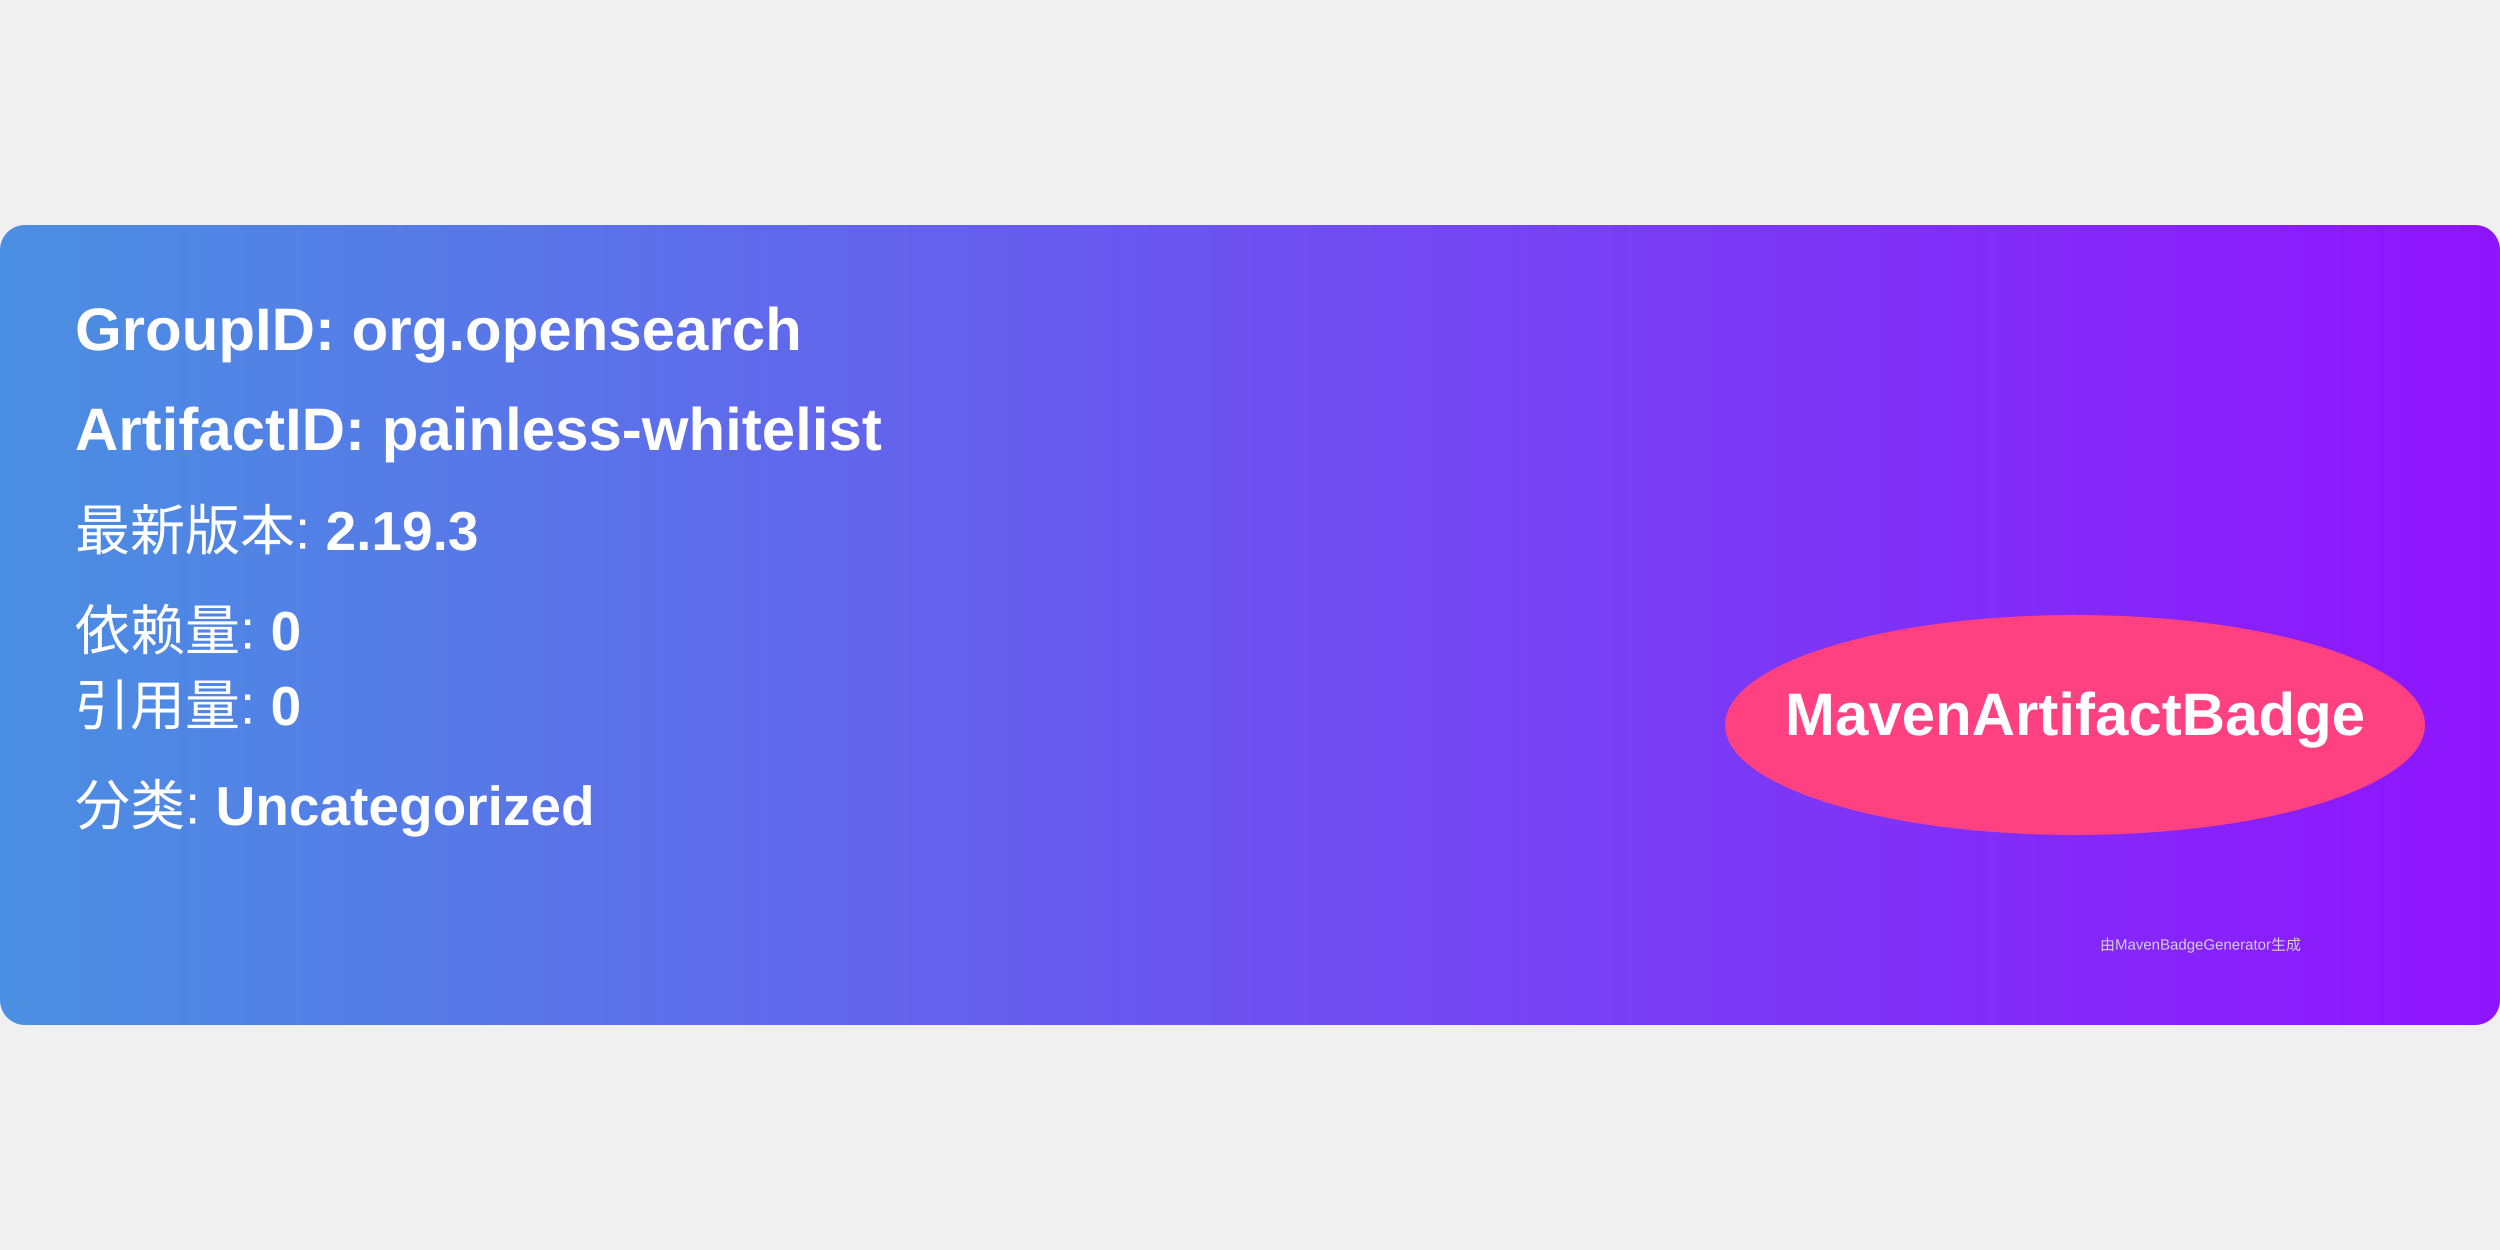
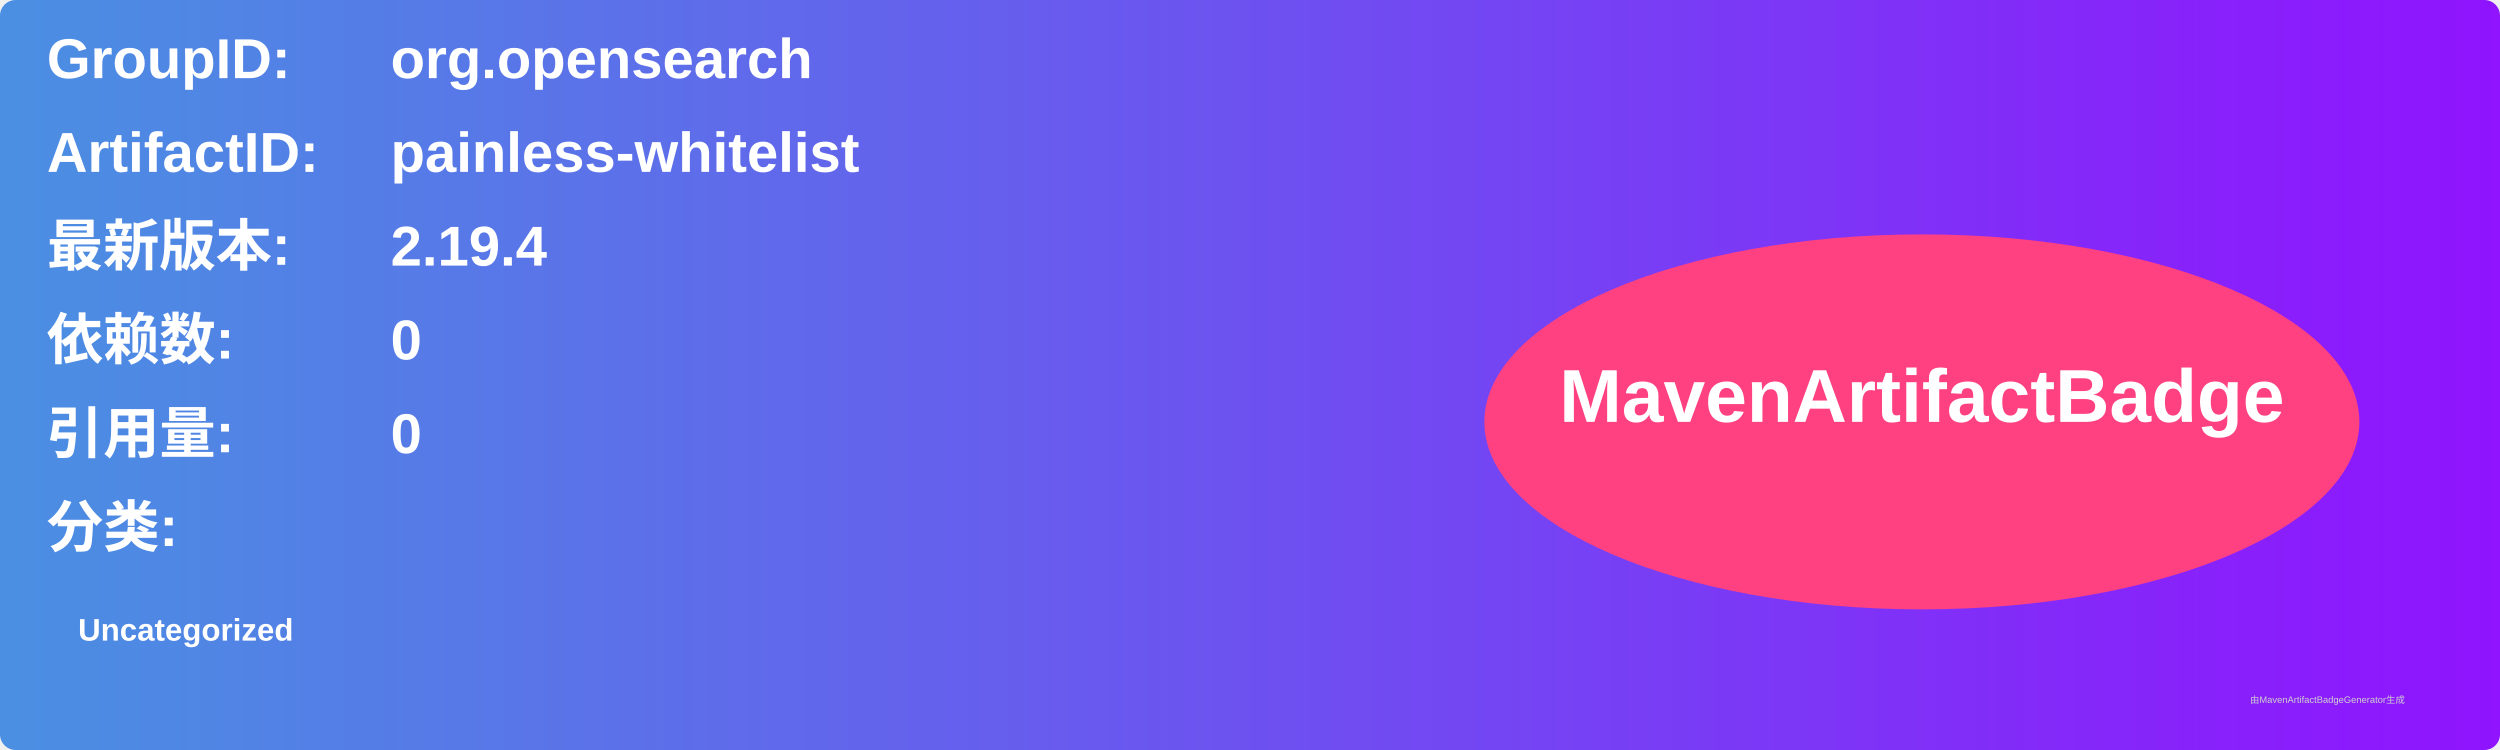
- <svg xmlns="http://www.w3.org/2000/svg" width="300" height="150" viewBox="0 0 500 160">
+ <svg xmlns="http://www.w3.org/2000/svg" width="800" height="240" viewBox="0 0 800 240">
  <linearGradient id="grad" x1="0%" y1="0%" x2="100%" y2="0%">
    <stop offset="0%" stop-color="#4a90e2" />
    <stop offset="100%" stop-color="#9013fe" />
  </linearGradient>
  <rect width="100%" height="100%" rx="5" ry="5" fill="url(#grad)" />
  <g transform="translate(15, 15)">
-     <text x="0" y="10" font-family="Arial" font-size="12" fill="white" font-weight="bold" width="260">
-       GroupID:   org.opensearch
+     <text x="0" y="10" font-family="Arial" font-size="18" fill="white" font-weight="bold" width="260">GroupID:</text>
+     <text x="110" y="10" font-family="Arial" font-size="18" fill="white" font-weight="bold" width="460">org.opensearch</text>
+     <text x="0" y="40" font-family="Arial" font-size="18" fill="white" font-weight="bold" width="260">ArtifactID:</text>
+     <text x="110" y="40" font-family="Arial" font-size="18" fill="white" font-weight="bold" width="460">painless-whitelist</text>
+     <text x="0" y="70" font-family="Arial" font-size="18" fill="white" font-weight="bold">最新版本:</text>
+     <text x="110" y="70" font-family="Arial" font-size="18" fill="white" font-weight="bold">
+       <tspan font-weight="bold">2.19.4</tspan>
    </text>
-     <text x="0" y="30" font-family="Arial" font-size="12" fill="white" font-weight="bold" width="260">
-       ArtifactID: painless-whitelist
+     <text x="0" y="100" font-family="Arial" font-size="18" fill="white" font-weight="bold">依赖数: </text>
+     <text x="110" y="100" font-family="Arial" font-size="18" fill="white">
+       <tspan font-weight="bold">0</tspan>
    </text>
-     <text x="0" y="50" font-family="Arial" font-size="11" fill="white">
-       最新版本: <tspan font-weight="bold">2.19.3</tspan>
+     <text x="0" y="130" font-family="Arial" font-size="18" fill="white" font-weight="bold">引用量: </text>
+     <text x="110" y="130" font-family="Arial" font-size="18" fill="white">
+       <tspan font-weight="bold">0</tspan>
    </text>
-     <text x="0" y="70" font-family="Arial" font-size="11" fill="white">
-       依赖量: <tspan font-weight="bold">0</tspan>
+     <text x="0" y="160" font-family="Arial" font-size="18" fill="white" font-weight="bold">分类:</text>
+     <text x="10" y="190" font-family="Arial" font-size="10" fill="white">
+       <tspan font-weight="bold">Uncategorized</tspan>
    </text>
-     <text x="0" y="85" font-family="Arial" font-size="11" fill="white">
-       引用量: <tspan font-weight="bold">0</tspan>
-     </text>
-     <text x="0" y="105" font-family="Arial" font-size="11" fill="white">
-       分类: <tspan font-weight="bold">Uncategorized</tspan>
-     </text>
-     <ellipse cx="400" cy="85" rx="70" ry="22" fill="#ff4081" />
-     <text x="400" y="87" text-anchor="middle" font-family="Arial" font-size="12" fill="white" font-weight="bold">MavenArtifactBadge</text>
+     <ellipse cx="600" cy="120" rx="140" ry="60" fill="#ff4081" />
+     <text x="600" y="120" text-anchor="middle" font-family="Arial" font-size="24" fill="white" font-weight="bold">MavenArtifactBadge</text>
  </g>
-   <text x="420" y="145" font-family="Arial" font-size="3" fill="#d0d0d0">
-     由MavenBadgeGenerator生成
-   </text>
+   <text x="720" y="225" font-family="Arial" font-size="3" fill="#d0d0d0">由MavenArtifactBadgeGenerator生成</text>
</svg>
